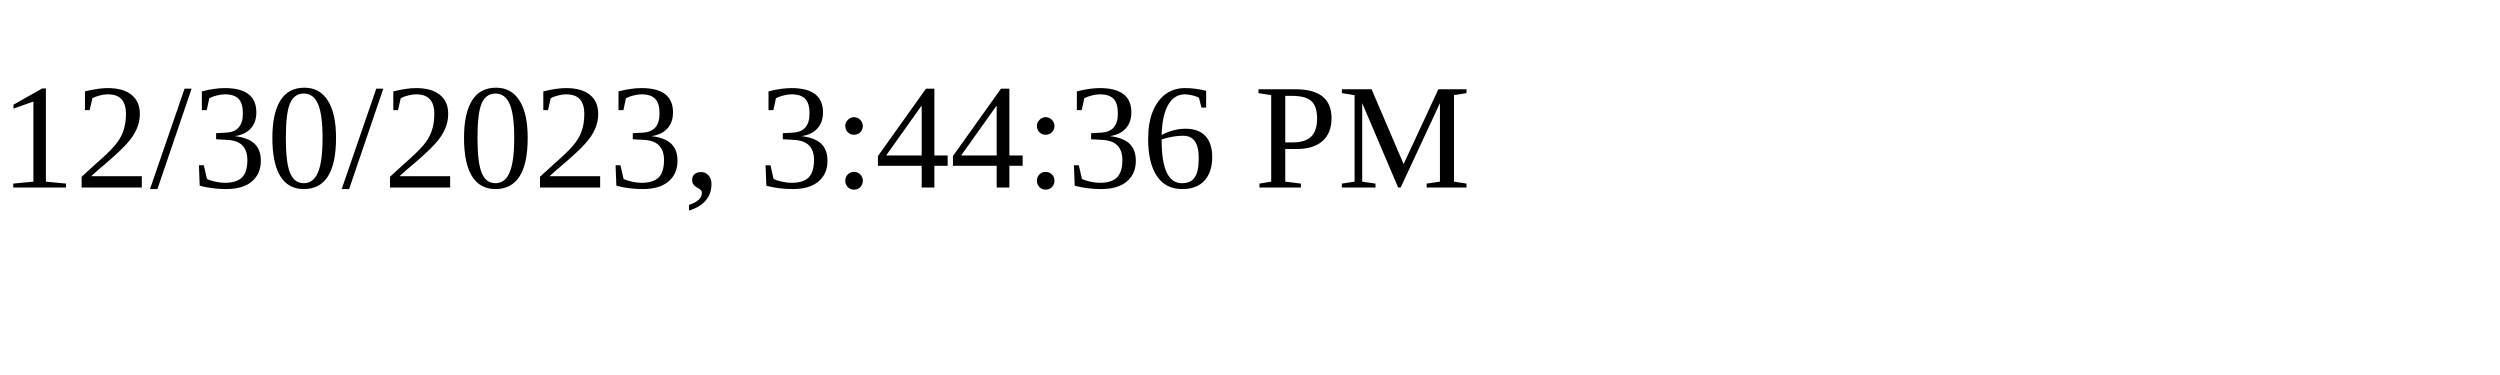
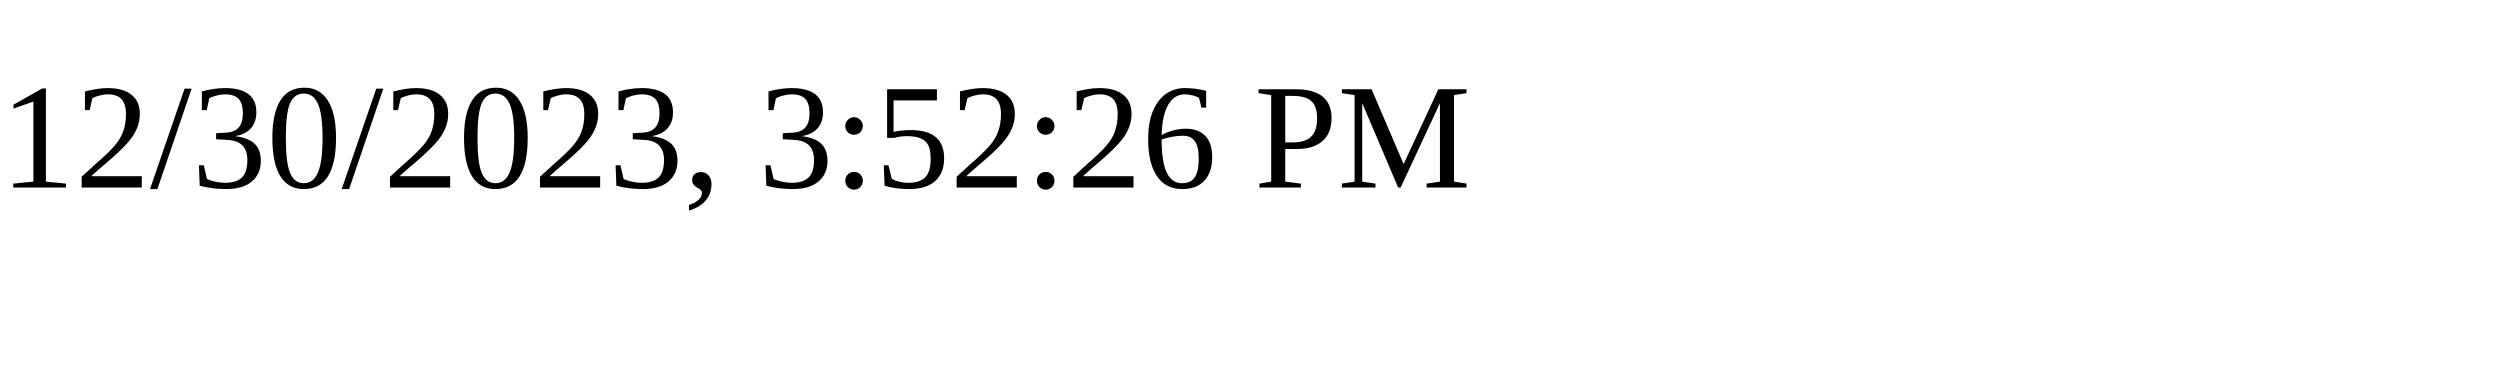
<svg xmlns="http://www.w3.org/2000/svg" height="30" width="200">
-   <text x="0" y="15">12/30/2023, 3:44:36 PM</text>
+   <text x="0" y="15">12/30/2023, 3:52:26 PM</text>
</svg>
